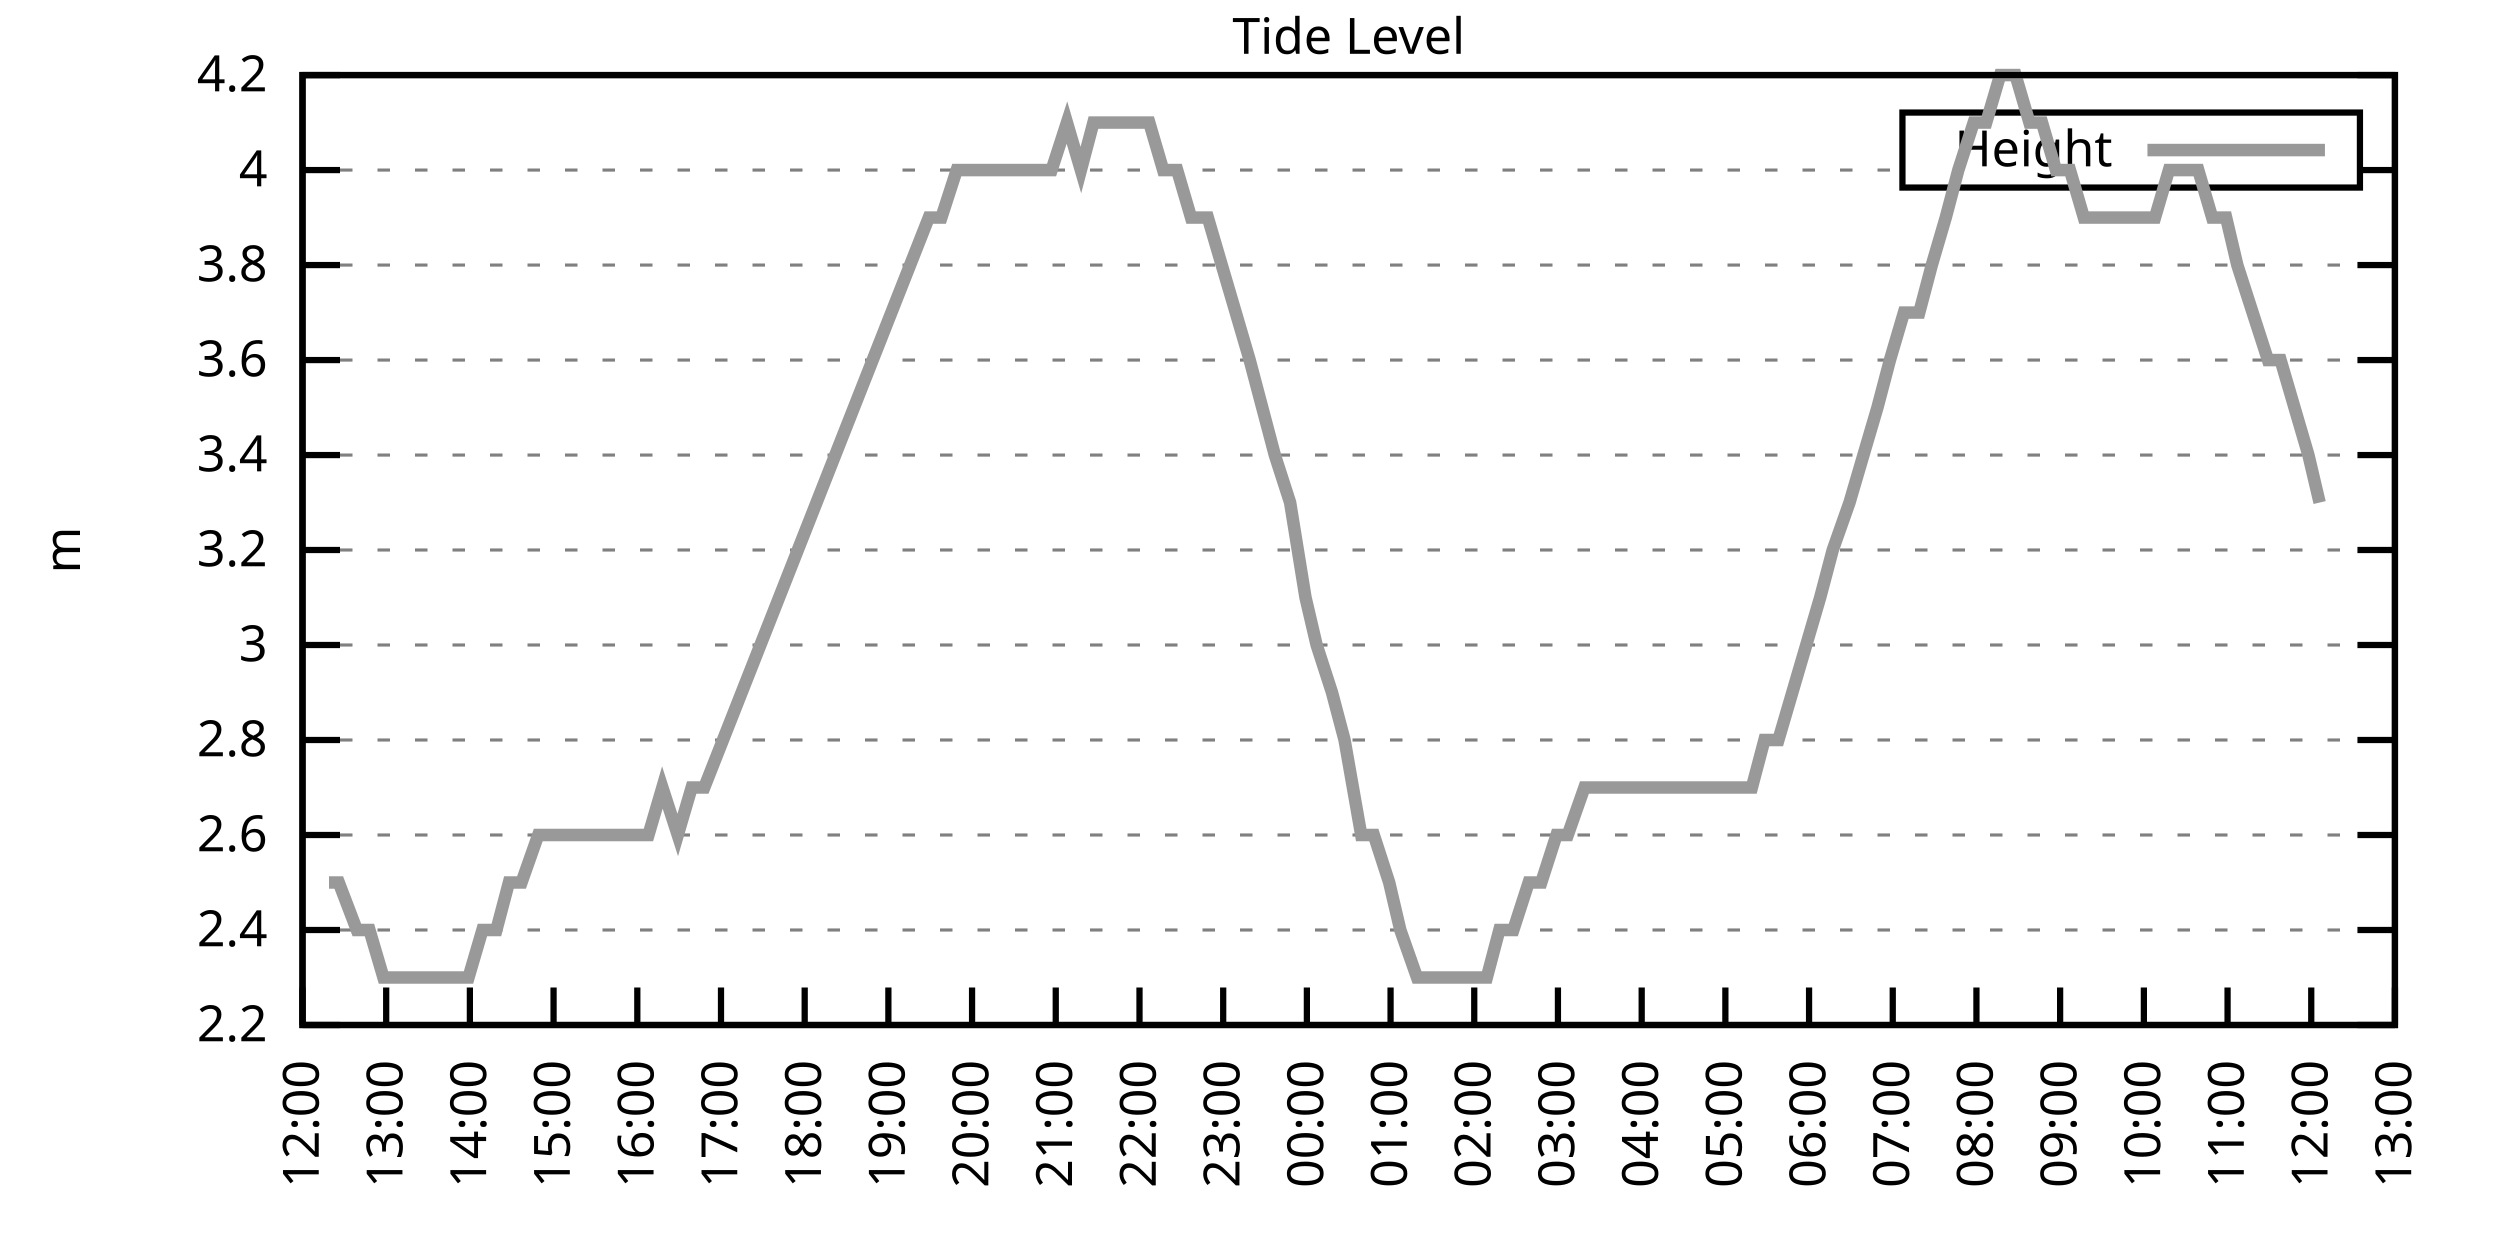
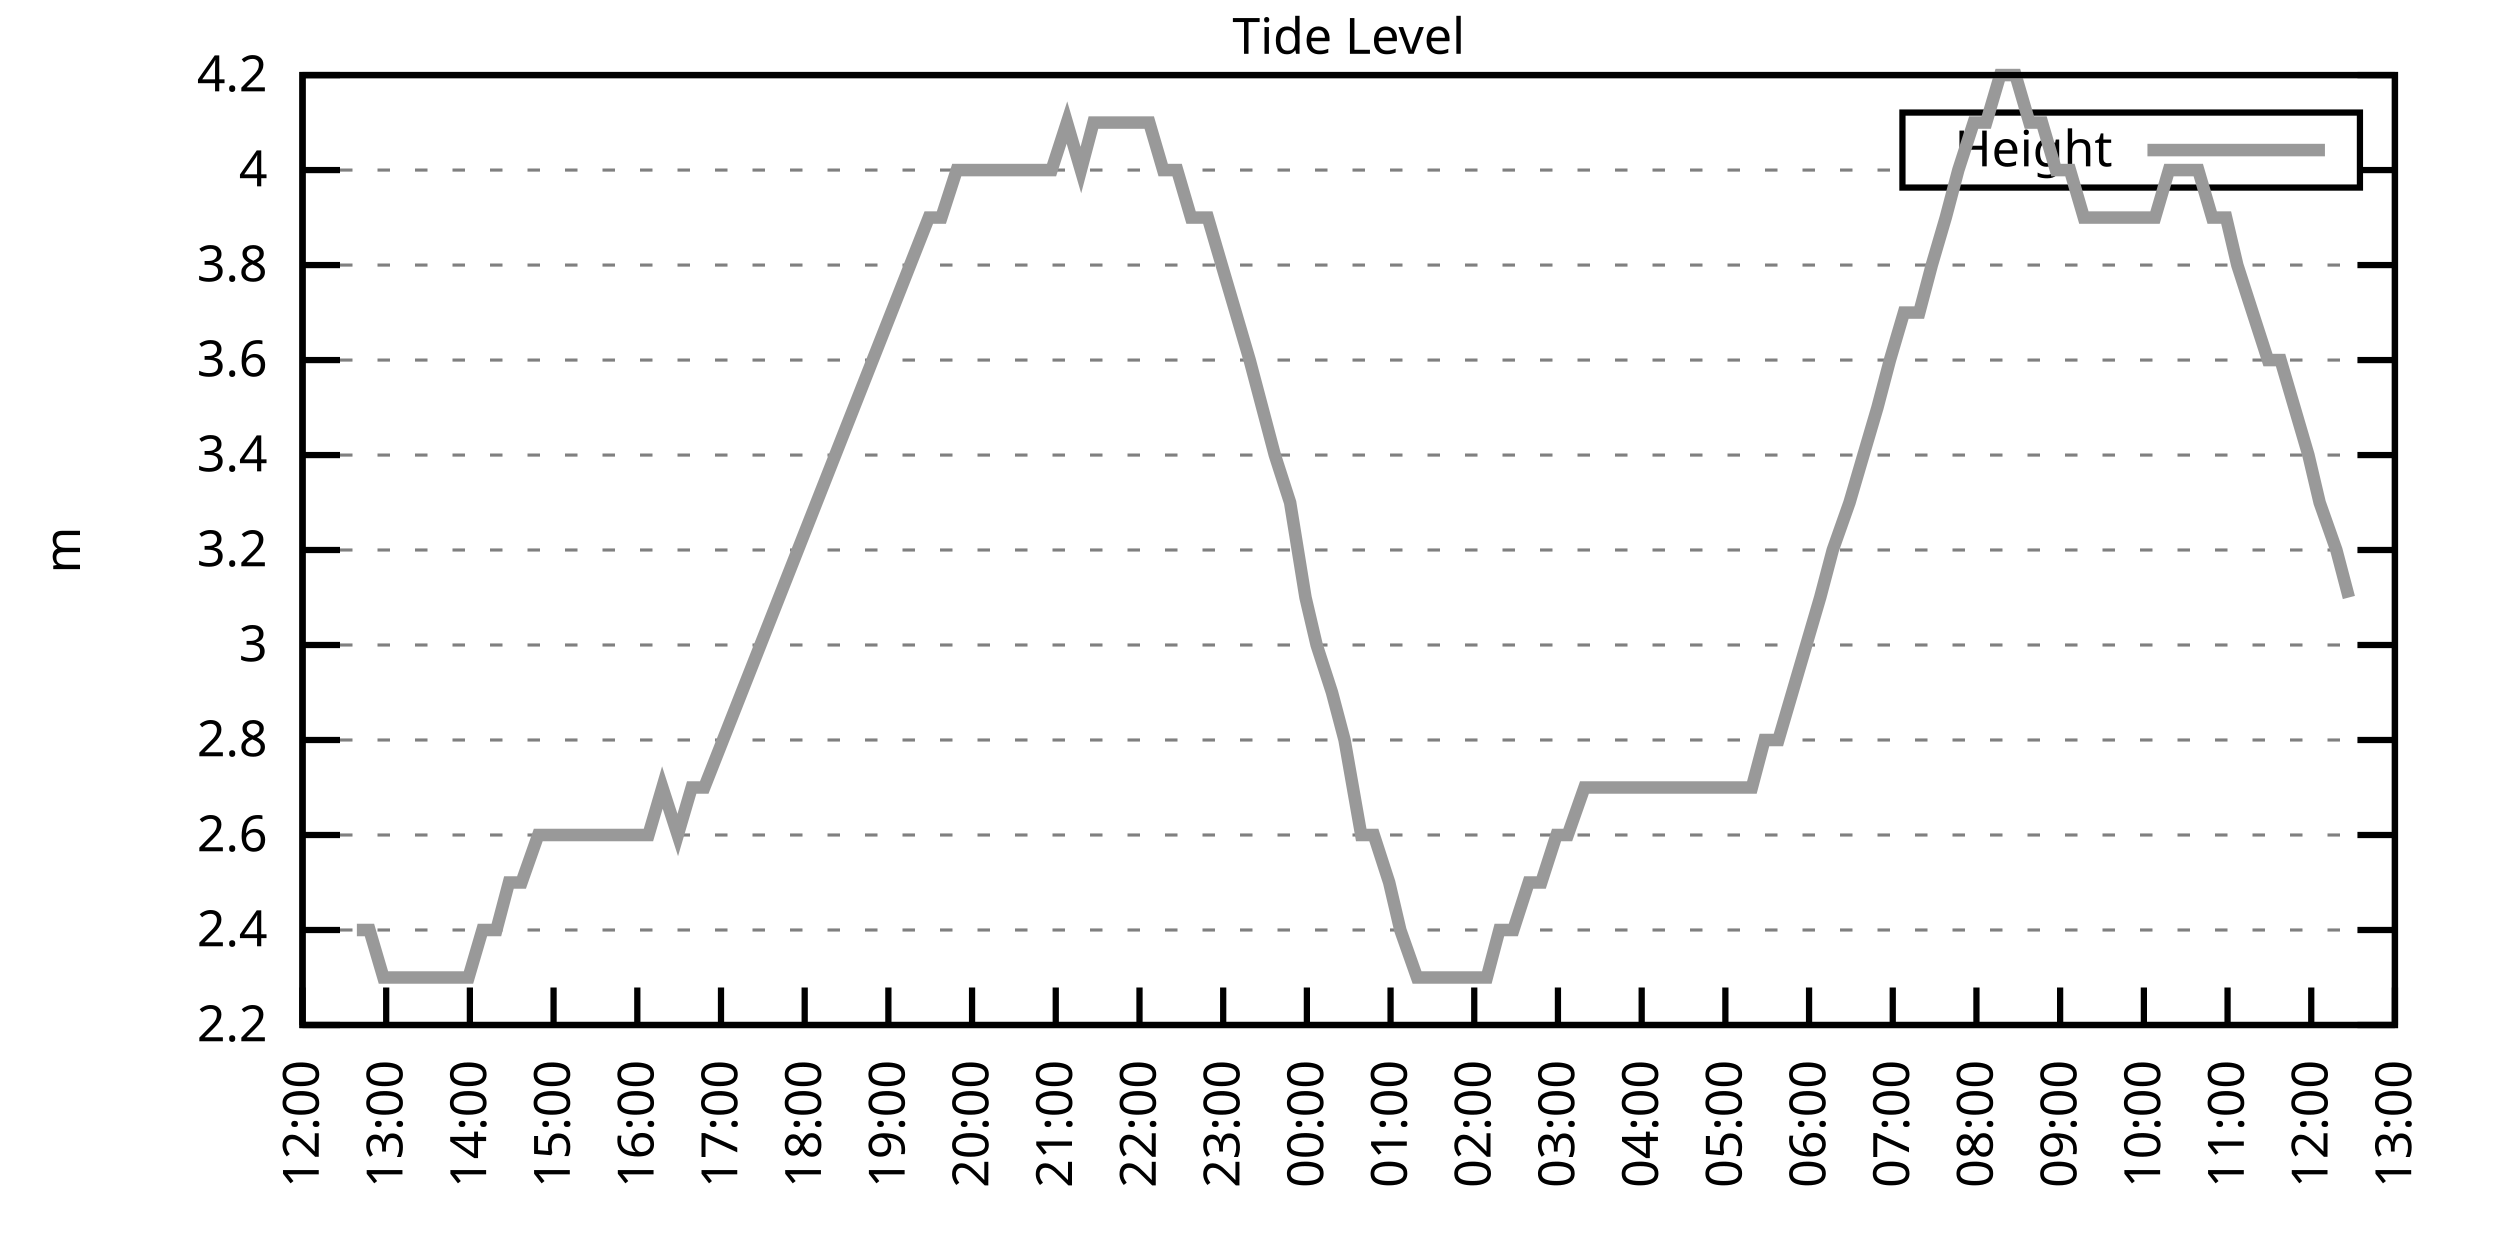
<svg xmlns="http://www.w3.org/2000/svg" xmlns:xlink="http://www.w3.org/1999/xlink" width="400" height="200" viewBox="0 0 400 200">
  <g id="gnuplot_canvas">
    <rect x="0" y="0" width="400" height="200" fill="none" />
    <defs>
      <circle id="gpDot" r="0.5" stroke-width="0.5" stroke="currentColor" />
      <path id="gpPt0" stroke-width="0.333" stroke="currentColor" d="M-1,0 h2 M0,-1 v2" />
      <path id="gpPt1" stroke-width="0.333" stroke="currentColor" d="M-1,-1 L1,1 M1,-1 L-1,1" />
      <path id="gpPt2" stroke-width="0.333" stroke="currentColor" d="M-1,0 L1,0 M0,-1 L0,1 M-1,-1 L1,1 M-1,1 L1,-1" />
      <rect id="gpPt3" stroke-width="0.333" stroke="currentColor" x="-1" y="-1" width="2" height="2" />
      <rect id="gpPt4" stroke-width="0.333" stroke="currentColor" fill="currentColor" x="-1" y="-1" width="2" height="2" />
      <circle id="gpPt5" stroke-width="0.333" stroke="currentColor" cx="0" cy="0" r="1" />
      <use xlink:href="#gpPt5" id="gpPt6" fill="currentColor" stroke="none" />
      <path id="gpPt7" stroke-width="0.333" stroke="currentColor" d="M0,-1.33 L-1.33,0.67 L1.33,0.67 z" />
      <use xlink:href="#gpPt7" id="gpPt8" fill="currentColor" stroke="none" />
      <use xlink:href="#gpPt7" id="gpPt9" stroke="currentColor" transform="rotate(180)" />
      <use xlink:href="#gpPt9" id="gpPt10" fill="currentColor" stroke="none" />
      <use xlink:href="#gpPt3" id="gpPt11" stroke="currentColor" transform="rotate(45)" />
      <use xlink:href="#gpPt11" id="gpPt12" fill="currentColor" stroke="none" />
      <path id="gpPt13" stroke-width="0.333" stroke="currentColor" d="M0,1.330 L1.265,0.411 L0.782,-1.067 L-0.782,-1.076 L-1.265,0.411 z" />
      <use xlink:href="#gpPt13" id="gpPt14" fill="currentColor" stroke="none" />
      <filter id="textbox" filterUnits="objectBoundingBox" x="0" y="0" height="1" width="1">
        <feFlood flood-color="white" flood-opacity="1" result="bgnd" />
        <feComposite in="SourceGraphic" in2="bgnd" operator="atop" />
      </filter>
      <filter id="greybox" filterUnits="objectBoundingBox" x="0" y="0" height="1" width="1">
        <feFlood flood-color="lightgrey" flood-opacity="1" result="grey" />
        <feComposite in="SourceGraphic" in2="grey" operator="atop" />
      </filter>
    </defs>
    <g fill="none" color="white" stroke="currentColor" stroke-width="1.00" stroke-linecap="butt" stroke-linejoin="miter">
</g>
    <g fill="none" color="black" stroke="currentColor" stroke-width="1.00" stroke-linecap="butt" stroke-linejoin="miter">
      <g stroke="none" shape-rendering="crispEdges">
        <polygon fill="rgb(255, 255, 255)" points="48.40,164.00 383.18,164.00 383.18,12.02 48.40,12.02 " />
      </g>
    </g>
    <g fill="none" color="black" stroke="currentColor" stroke-width="1.00" stroke-linecap="butt" stroke-linejoin="miter">
</g>
    <g fill="none" color="black" stroke="black" stroke-width="0.50" stroke-linecap="butt" stroke-linejoin="miter">
</g>
    <g fill="none" color="gray" stroke="currentColor" stroke-width="0.50" stroke-linecap="butt" stroke-linejoin="miter">
      <path stroke="gray" stroke-dasharray="2,4" class="gridline" d="M48.40,164.00 L383.19,164.00  " />
    </g>
    <g fill="none" color="gray" stroke="gray" stroke-width="1.00" stroke-linecap="butt" stroke-linejoin="miter">
</g>
    <g fill="none" color="black" stroke="currentColor" stroke-width="1.00" stroke-linecap="butt" stroke-linejoin="miter">
      <path stroke="black" d="M48.40,164.00 L54.40,164.00 M383.19,164.00 L377.19,164.00  " />
      <g transform="translate(42.80,166.60)" stroke="none" fill="black" font-family="Sans" font-size="8.00" text-anchor="end">
        <text>
          <tspan font-family="Sans"> 2.2</tspan>
        </text>
      </g>
    </g>
    <g fill="none" color="black" stroke="currentColor" stroke-width="1.00" stroke-linecap="butt" stroke-linejoin="miter">
</g>
    <g fill="none" color="black" stroke="black" stroke-width="0.50" stroke-linecap="butt" stroke-linejoin="miter">
</g>
    <g fill="none" color="gray" stroke="currentColor" stroke-width="0.50" stroke-linecap="butt" stroke-linejoin="miter">
      <path stroke="gray" stroke-dasharray="2,4" class="gridline" d="M48.40,148.80 L383.19,148.80  " />
    </g>
    <g fill="none" color="gray" stroke="gray" stroke-width="1.00" stroke-linecap="butt" stroke-linejoin="miter">
</g>
    <g fill="none" color="black" stroke="currentColor" stroke-width="1.00" stroke-linecap="butt" stroke-linejoin="miter">
      <path stroke="black" d="M48.40,148.80 L54.40,148.80 M383.19,148.80 L377.19,148.80  " />
      <g transform="translate(42.80,151.40)" stroke="none" fill="black" font-family="Sans" font-size="8.00" text-anchor="end">
        <text>
          <tspan font-family="Sans"> 2.4</tspan>
        </text>
      </g>
    </g>
    <g fill="none" color="black" stroke="currentColor" stroke-width="1.00" stroke-linecap="butt" stroke-linejoin="miter">
</g>
    <g fill="none" color="black" stroke="black" stroke-width="0.50" stroke-linecap="butt" stroke-linejoin="miter">
</g>
    <g fill="none" color="gray" stroke="currentColor" stroke-width="0.50" stroke-linecap="butt" stroke-linejoin="miter">
      <path stroke="gray" stroke-dasharray="2,4" class="gridline" d="M48.40,133.60 L383.19,133.60  " />
    </g>
    <g fill="none" color="gray" stroke="gray" stroke-width="1.00" stroke-linecap="butt" stroke-linejoin="miter">
</g>
    <g fill="none" color="black" stroke="currentColor" stroke-width="1.00" stroke-linecap="butt" stroke-linejoin="miter">
      <path stroke="black" d="M48.40,133.60 L54.40,133.60 M383.19,133.60 L377.19,133.60  " />
      <g transform="translate(42.80,136.20)" stroke="none" fill="black" font-family="Sans" font-size="8.00" text-anchor="end">
        <text>
          <tspan font-family="Sans"> 2.6</tspan>
        </text>
      </g>
    </g>
    <g fill="none" color="black" stroke="currentColor" stroke-width="1.00" stroke-linecap="butt" stroke-linejoin="miter">
</g>
    <g fill="none" color="black" stroke="black" stroke-width="0.50" stroke-linecap="butt" stroke-linejoin="miter">
</g>
    <g fill="none" color="gray" stroke="currentColor" stroke-width="0.50" stroke-linecap="butt" stroke-linejoin="miter">
      <path stroke="gray" stroke-dasharray="2,4" class="gridline" d="M48.40,118.40 L383.19,118.40  " />
    </g>
    <g fill="none" color="gray" stroke="gray" stroke-width="1.00" stroke-linecap="butt" stroke-linejoin="miter">
</g>
    <g fill="none" color="black" stroke="currentColor" stroke-width="1.00" stroke-linecap="butt" stroke-linejoin="miter">
      <path stroke="black" d="M48.40,118.40 L54.40,118.40 M383.19,118.40 L377.19,118.40  " />
      <g transform="translate(42.80,121.00)" stroke="none" fill="black" font-family="Sans" font-size="8.00" text-anchor="end">
        <text>
          <tspan font-family="Sans"> 2.8</tspan>
        </text>
      </g>
    </g>
    <g fill="none" color="black" stroke="currentColor" stroke-width="1.00" stroke-linecap="butt" stroke-linejoin="miter">
</g>
    <g fill="none" color="black" stroke="black" stroke-width="0.50" stroke-linecap="butt" stroke-linejoin="miter">
</g>
    <g fill="none" color="gray" stroke="currentColor" stroke-width="0.50" stroke-linecap="butt" stroke-linejoin="miter">
      <path stroke="gray" stroke-dasharray="2,4" class="gridline" d="M48.40,103.20 L383.19,103.20  " />
    </g>
    <g fill="none" color="gray" stroke="gray" stroke-width="1.00" stroke-linecap="butt" stroke-linejoin="miter">
</g>
    <g fill="none" color="black" stroke="currentColor" stroke-width="1.00" stroke-linecap="butt" stroke-linejoin="miter">
      <path stroke="black" d="M48.40,103.20 L54.40,103.20 M383.19,103.20 L377.19,103.20  " />
      <g transform="translate(42.80,105.80)" stroke="none" fill="black" font-family="Sans" font-size="8.00" text-anchor="end">
        <text>
          <tspan font-family="Sans"> 3</tspan>
        </text>
      </g>
    </g>
    <g fill="none" color="black" stroke="currentColor" stroke-width="1.00" stroke-linecap="butt" stroke-linejoin="miter">
</g>
    <g fill="none" color="black" stroke="black" stroke-width="0.50" stroke-linecap="butt" stroke-linejoin="miter">
</g>
    <g fill="none" color="gray" stroke="currentColor" stroke-width="0.50" stroke-linecap="butt" stroke-linejoin="miter">
      <path stroke="gray" stroke-dasharray="2,4" class="gridline" d="M48.40,88.00 L383.19,88.00  " />
    </g>
    <g fill="none" color="gray" stroke="gray" stroke-width="1.00" stroke-linecap="butt" stroke-linejoin="miter">
</g>
    <g fill="none" color="black" stroke="currentColor" stroke-width="1.00" stroke-linecap="butt" stroke-linejoin="miter">
      <path stroke="black" d="M48.40,88.00 L54.40,88.00 M383.19,88.00 L377.19,88.00  " />
      <g transform="translate(42.80,90.60)" stroke="none" fill="black" font-family="Sans" font-size="8.00" text-anchor="end">
        <text>
          <tspan font-family="Sans"> 3.2</tspan>
        </text>
      </g>
    </g>
    <g fill="none" color="black" stroke="currentColor" stroke-width="1.00" stroke-linecap="butt" stroke-linejoin="miter">
</g>
    <g fill="none" color="black" stroke="black" stroke-width="0.50" stroke-linecap="butt" stroke-linejoin="miter">
</g>
    <g fill="none" color="gray" stroke="currentColor" stroke-width="0.50" stroke-linecap="butt" stroke-linejoin="miter">
      <path stroke="gray" stroke-dasharray="2,4" class="gridline" d="M48.40,72.81 L383.19,72.81  " />
    </g>
    <g fill="none" color="gray" stroke="gray" stroke-width="1.00" stroke-linecap="butt" stroke-linejoin="miter">
</g>
    <g fill="none" color="black" stroke="currentColor" stroke-width="1.00" stroke-linecap="butt" stroke-linejoin="miter">
      <path stroke="black" d="M48.40,72.81 L54.40,72.81 M383.19,72.81 L377.19,72.81  " />
      <g transform="translate(42.80,75.41)" stroke="none" fill="black" font-family="Sans" font-size="8.00" text-anchor="end">
        <text>
          <tspan font-family="Sans"> 3.4</tspan>
        </text>
      </g>
    </g>
    <g fill="none" color="black" stroke="currentColor" stroke-width="1.00" stroke-linecap="butt" stroke-linejoin="miter">
</g>
    <g fill="none" color="black" stroke="black" stroke-width="0.50" stroke-linecap="butt" stroke-linejoin="miter">
</g>
    <g fill="none" color="gray" stroke="currentColor" stroke-width="0.50" stroke-linecap="butt" stroke-linejoin="miter">
      <path stroke="gray" stroke-dasharray="2,4" class="gridline" d="M48.40,57.61 L383.19,57.61  " />
    </g>
    <g fill="none" color="gray" stroke="gray" stroke-width="1.00" stroke-linecap="butt" stroke-linejoin="miter">
</g>
    <g fill="none" color="black" stroke="currentColor" stroke-width="1.00" stroke-linecap="butt" stroke-linejoin="miter">
      <path stroke="black" d="M48.40,57.61 L54.40,57.61 M383.19,57.61 L377.19,57.61  " />
      <g transform="translate(42.80,60.21)" stroke="none" fill="black" font-family="Sans" font-size="8.00" text-anchor="end">
        <text>
          <tspan font-family="Sans"> 3.6</tspan>
        </text>
      </g>
    </g>
    <g fill="none" color="black" stroke="currentColor" stroke-width="1.00" stroke-linecap="butt" stroke-linejoin="miter">
</g>
    <g fill="none" color="black" stroke="black" stroke-width="0.50" stroke-linecap="butt" stroke-linejoin="miter">
</g>
    <g fill="none" color="gray" stroke="currentColor" stroke-width="0.50" stroke-linecap="butt" stroke-linejoin="miter">
      <path stroke="gray" stroke-dasharray="2,4" class="gridline" d="M48.40,42.41 L383.19,42.41  " />
    </g>
    <g fill="none" color="gray" stroke="gray" stroke-width="1.00" stroke-linecap="butt" stroke-linejoin="miter">
</g>
    <g fill="none" color="black" stroke="currentColor" stroke-width="1.00" stroke-linecap="butt" stroke-linejoin="miter">
      <path stroke="black" d="M48.40,42.41 L54.40,42.41 M383.19,42.41 L377.19,42.41  " />
      <g transform="translate(42.80,45.01)" stroke="none" fill="black" font-family="Sans" font-size="8.00" text-anchor="end">
        <text>
          <tspan font-family="Sans"> 3.8</tspan>
        </text>
      </g>
    </g>
    <g fill="none" color="black" stroke="currentColor" stroke-width="1.00" stroke-linecap="butt" stroke-linejoin="miter">
</g>
    <g fill="none" color="black" stroke="black" stroke-width="0.50" stroke-linecap="butt" stroke-linejoin="miter">
</g>
    <g fill="none" color="gray" stroke="currentColor" stroke-width="0.50" stroke-linecap="butt" stroke-linejoin="miter">
      <path stroke="gray" stroke-dasharray="2,4" class="gridline" d="M48.40,27.21 L304.39,27.21 M377.59,27.21 L383.19,27.21  " />
    </g>
    <g fill="none" color="gray" stroke="gray" stroke-width="1.00" stroke-linecap="butt" stroke-linejoin="miter">
</g>
    <g fill="none" color="black" stroke="currentColor" stroke-width="1.00" stroke-linecap="butt" stroke-linejoin="miter">
      <path stroke="black" d="M48.40,27.21 L54.40,27.21 M383.19,27.21 L377.19,27.21  " />
      <g transform="translate(42.80,29.81)" stroke="none" fill="black" font-family="Sans" font-size="8.00" text-anchor="end">
        <text>
          <tspan font-family="Sans"> 4</tspan>
        </text>
      </g>
    </g>
    <g fill="none" color="black" stroke="currentColor" stroke-width="1.00" stroke-linecap="butt" stroke-linejoin="miter">
</g>
    <g fill="none" color="black" stroke="black" stroke-width="0.50" stroke-linecap="butt" stroke-linejoin="miter">
</g>
    <g fill="none" color="gray" stroke="currentColor" stroke-width="0.50" stroke-linecap="butt" stroke-linejoin="miter">
      <path stroke="gray" stroke-dasharray="2,4" class="gridline" d="M48.40,12.01 L383.19,12.01  " />
    </g>
    <g fill="none" color="gray" stroke="gray" stroke-width="1.00" stroke-linecap="butt" stroke-linejoin="miter">
</g>
    <g fill="none" color="black" stroke="currentColor" stroke-width="1.00" stroke-linecap="butt" stroke-linejoin="miter">
      <path stroke="black" d="M48.40,12.01 L54.40,12.01 M383.19,12.01 L377.19,12.01  " />
      <g transform="translate(42.80,14.61)" stroke="none" fill="black" font-family="Sans" font-size="8.00" text-anchor="end">
        <text>
          <tspan font-family="Sans"> 4.2</tspan>
        </text>
      </g>
    </g>
    <g fill="none" color="black" stroke="currentColor" stroke-width="1.00" stroke-linecap="butt" stroke-linejoin="miter">
      <path stroke="black" d="M48.40,164.00 L48.40,158.00  " />
      <g transform="translate(51.00,169.60) rotate(270.00)" stroke="none" fill="black" font-family="Sans" font-size="8.00" text-anchor="end">
        <text>
          <tspan font-family="Sans">12:00</tspan>
        </text>
      </g>
    </g>
    <g fill="none" color="black" stroke="currentColor" stroke-width="1.00" stroke-linecap="butt" stroke-linejoin="miter">
      <path stroke="black" d="M61.79,164.00 L61.79,158.00  " />
      <g transform="translate(64.39,169.60) rotate(270.00)" stroke="none" fill="black" font-family="Sans" font-size="8.00" text-anchor="end">
        <text>
          <tspan font-family="Sans">13:00</tspan>
        </text>
      </g>
    </g>
    <g fill="none" color="black" stroke="currentColor" stroke-width="1.00" stroke-linecap="butt" stroke-linejoin="miter">
      <path stroke="black" d="M75.18,164.00 L75.18,158.00  " />
      <g transform="translate(77.78,169.60) rotate(270.00)" stroke="none" fill="black" font-family="Sans" font-size="8.00" text-anchor="end">
        <text>
          <tspan font-family="Sans">14:00</tspan>
        </text>
      </g>
    </g>
    <g fill="none" color="black" stroke="currentColor" stroke-width="1.00" stroke-linecap="butt" stroke-linejoin="miter">
      <path stroke="black" d="M88.57,164.00 L88.57,158.00  " />
      <g transform="translate(91.17,169.60) rotate(270.00)" stroke="none" fill="black" font-family="Sans" font-size="8.00" text-anchor="end">
        <text>
          <tspan font-family="Sans">15:00</tspan>
        </text>
      </g>
    </g>
    <g fill="none" color="black" stroke="currentColor" stroke-width="1.00" stroke-linecap="butt" stroke-linejoin="miter">
      <path stroke="black" d="M101.97,164.00 L101.97,158.00  " />
      <g transform="translate(104.57,169.60) rotate(270.00)" stroke="none" fill="black" font-family="Sans" font-size="8.00" text-anchor="end">
        <text>
          <tspan font-family="Sans">16:00</tspan>
        </text>
      </g>
    </g>
    <g fill="none" color="black" stroke="currentColor" stroke-width="1.00" stroke-linecap="butt" stroke-linejoin="miter">
      <path stroke="black" d="M115.36,164.00 L115.36,158.00  " />
      <g transform="translate(117.96,169.60) rotate(270.00)" stroke="none" fill="black" font-family="Sans" font-size="8.00" text-anchor="end">
        <text>
          <tspan font-family="Sans">17:00</tspan>
        </text>
      </g>
    </g>
    <g fill="none" color="black" stroke="currentColor" stroke-width="1.00" stroke-linecap="butt" stroke-linejoin="miter">
      <path stroke="black" d="M128.75,164.00 L128.75,158.00  " />
      <g transform="translate(131.35,169.60) rotate(270.00)" stroke="none" fill="black" font-family="Sans" font-size="8.00" text-anchor="end">
        <text>
          <tspan font-family="Sans">18:00</tspan>
        </text>
      </g>
    </g>
    <g fill="none" color="black" stroke="currentColor" stroke-width="1.00" stroke-linecap="butt" stroke-linejoin="miter">
      <path stroke="black" d="M142.14,164.00 L142.14,158.00  " />
      <g transform="translate(144.74,169.60) rotate(270.00)" stroke="none" fill="black" font-family="Sans" font-size="8.00" text-anchor="end">
        <text>
          <tspan font-family="Sans">19:00</tspan>
        </text>
      </g>
    </g>
    <g fill="none" color="black" stroke="currentColor" stroke-width="1.00" stroke-linecap="butt" stroke-linejoin="miter">
      <path stroke="black" d="M155.53,164.00 L155.53,158.00  " />
      <g transform="translate(158.13,169.60) rotate(270.00)" stroke="none" fill="black" font-family="Sans" font-size="8.00" text-anchor="end">
        <text>
          <tspan font-family="Sans">20:00</tspan>
        </text>
      </g>
    </g>
    <g fill="none" color="black" stroke="currentColor" stroke-width="1.00" stroke-linecap="butt" stroke-linejoin="miter">
      <path stroke="black" d="M168.92,164.00 L168.92,158.00  " />
      <g transform="translate(171.52,169.60) rotate(270.00)" stroke="none" fill="black" font-family="Sans" font-size="8.00" text-anchor="end">
        <text>
          <tspan font-family="Sans">21:00</tspan>
        </text>
      </g>
    </g>
    <g fill="none" color="black" stroke="currentColor" stroke-width="1.00" stroke-linecap="butt" stroke-linejoin="miter">
      <path stroke="black" d="M182.32,164.00 L182.32,158.00  " />
      <g transform="translate(184.92,169.60) rotate(270.00)" stroke="none" fill="black" font-family="Sans" font-size="8.00" text-anchor="end">
        <text>
          <tspan font-family="Sans">22:00</tspan>
        </text>
      </g>
    </g>
    <g fill="none" color="black" stroke="currentColor" stroke-width="1.00" stroke-linecap="butt" stroke-linejoin="miter">
      <path stroke="black" d="M195.71,164.00 L195.71,158.00  " />
      <g transform="translate(198.31,169.60) rotate(270.00)" stroke="none" fill="black" font-family="Sans" font-size="8.00" text-anchor="end">
        <text>
          <tspan font-family="Sans">23:00</tspan>
        </text>
      </g>
    </g>
    <g fill="none" color="black" stroke="currentColor" stroke-width="1.00" stroke-linecap="butt" stroke-linejoin="miter">
      <path stroke="black" d="M209.10,164.00 L209.10,158.00  " />
      <g transform="translate(211.70,169.60) rotate(270.00)" stroke="none" fill="black" font-family="Sans" font-size="8.00" text-anchor="end">
        <text>
          <tspan font-family="Sans">00:00</tspan>
        </text>
      </g>
    </g>
    <g fill="none" color="black" stroke="currentColor" stroke-width="1.00" stroke-linecap="butt" stroke-linejoin="miter">
      <path stroke="black" d="M222.49,164.00 L222.49,158.00  " />
      <g transform="translate(225.09,169.60) rotate(270.00)" stroke="none" fill="black" font-family="Sans" font-size="8.00" text-anchor="end">
        <text>
          <tspan font-family="Sans">01:00</tspan>
        </text>
      </g>
    </g>
    <g fill="none" color="black" stroke="currentColor" stroke-width="1.00" stroke-linecap="butt" stroke-linejoin="miter">
      <path stroke="black" d="M235.88,164.00 L235.88,158.00  " />
      <g transform="translate(238.48,169.60) rotate(270.00)" stroke="none" fill="black" font-family="Sans" font-size="8.00" text-anchor="end">
        <text>
          <tspan font-family="Sans">02:00</tspan>
        </text>
      </g>
    </g>
    <g fill="none" color="black" stroke="currentColor" stroke-width="1.00" stroke-linecap="butt" stroke-linejoin="miter">
      <path stroke="black" d="M249.27,164.00 L249.27,158.00  " />
      <g transform="translate(251.87,169.60) rotate(270.00)" stroke="none" fill="black" font-family="Sans" font-size="8.00" text-anchor="end">
        <text>
          <tspan font-family="Sans">03:00</tspan>
        </text>
      </g>
    </g>
    <g fill="none" color="black" stroke="currentColor" stroke-width="1.00" stroke-linecap="butt" stroke-linejoin="miter">
      <path stroke="black" d="M262.67,164.00 L262.67,158.00  " />
      <g transform="translate(265.27,169.60) rotate(270.00)" stroke="none" fill="black" font-family="Sans" font-size="8.00" text-anchor="end">
        <text>
          <tspan font-family="Sans">04:00</tspan>
        </text>
      </g>
    </g>
    <g fill="none" color="black" stroke="currentColor" stroke-width="1.00" stroke-linecap="butt" stroke-linejoin="miter">
      <path stroke="black" d="M276.06,164.00 L276.06,158.00  " />
      <g transform="translate(278.66,169.60) rotate(270.00)" stroke="none" fill="black" font-family="Sans" font-size="8.00" text-anchor="end">
        <text>
          <tspan font-family="Sans">05:00</tspan>
        </text>
      </g>
    </g>
    <g fill="none" color="black" stroke="currentColor" stroke-width="1.00" stroke-linecap="butt" stroke-linejoin="miter">
      <path stroke="black" d="M289.45,164.00 L289.45,158.00  " />
      <g transform="translate(292.05,169.60) rotate(270.00)" stroke="none" fill="black" font-family="Sans" font-size="8.00" text-anchor="end">
        <text>
          <tspan font-family="Sans">06:00</tspan>
        </text>
      </g>
    </g>
    <g fill="none" color="black" stroke="currentColor" stroke-width="1.00" stroke-linecap="butt" stroke-linejoin="miter">
      <path stroke="black" d="M302.84,164.00 L302.84,158.00  " />
      <g transform="translate(305.44,169.60) rotate(270.00)" stroke="none" fill="black" font-family="Sans" font-size="8.00" text-anchor="end">
        <text>
          <tspan font-family="Sans">07:00</tspan>
        </text>
      </g>
    </g>
    <g fill="none" color="black" stroke="currentColor" stroke-width="1.00" stroke-linecap="butt" stroke-linejoin="miter">
      <path stroke="black" d="M316.23,164.00 L316.23,158.00  " />
      <g transform="translate(318.83,169.60) rotate(270.00)" stroke="none" fill="black" font-family="Sans" font-size="8.00" text-anchor="end">
        <text>
          <tspan font-family="Sans">08:00</tspan>
        </text>
      </g>
    </g>
    <g fill="none" color="black" stroke="currentColor" stroke-width="1.00" stroke-linecap="butt" stroke-linejoin="miter">
      <path stroke="black" d="M329.62,164.00 L329.62,158.00  " />
      <g transform="translate(332.22,169.60) rotate(270.00)" stroke="none" fill="black" font-family="Sans" font-size="8.00" text-anchor="end">
        <text>
          <tspan font-family="Sans">09:00</tspan>
        </text>
      </g>
    </g>
    <g fill="none" color="black" stroke="currentColor" stroke-width="1.00" stroke-linecap="butt" stroke-linejoin="miter">
      <path stroke="black" d="M343.02,164.00 L343.02,158.00  " />
      <g transform="translate(345.62,169.60) rotate(270.00)" stroke="none" fill="black" font-family="Sans" font-size="8.00" text-anchor="end">
        <text>
          <tspan font-family="Sans">10:00</tspan>
        </text>
      </g>
    </g>
    <g fill="none" color="black" stroke="currentColor" stroke-width="1.00" stroke-linecap="butt" stroke-linejoin="miter">
      <path stroke="black" d="M356.41,164.00 L356.41,158.00  " />
      <g transform="translate(359.01,169.60) rotate(270.00)" stroke="none" fill="black" font-family="Sans" font-size="8.00" text-anchor="end">
        <text>
          <tspan font-family="Sans">11:00</tspan>
        </text>
      </g>
    </g>
    <g fill="none" color="black" stroke="currentColor" stroke-width="1.00" stroke-linecap="butt" stroke-linejoin="miter">
      <path stroke="black" d="M369.80,164.00 L369.80,158.00  " />
      <g transform="translate(372.40,169.60) rotate(270.00)" stroke="none" fill="black" font-family="Sans" font-size="8.00" text-anchor="end">
        <text>
          <tspan font-family="Sans">12:00</tspan>
        </text>
      </g>
    </g>
    <g fill="none" color="black" stroke="currentColor" stroke-width="1.00" stroke-linecap="butt" stroke-linejoin="miter">
      <path stroke="black" d="M383.19,164.00 L383.19,158.00  " />
      <g transform="translate(385.79,169.60) rotate(270.00)" stroke="none" fill="black" font-family="Sans" font-size="8.00" text-anchor="end">
        <text>
          <tspan font-family="Sans">13:00</tspan>
        </text>
      </g>
    </g>
    <g fill="none" color="black" stroke="currentColor" stroke-width="1.00" stroke-linecap="butt" stroke-linejoin="miter">
</g>
    <g fill="none" color="black" stroke="currentColor" stroke-width="1.00" stroke-linecap="butt" stroke-linejoin="miter">
      <path stroke="black" d="M48.40,12.01 L48.40,164.00 L383.19,164.00 L383.19,12.01 L48.40,12.01 Z  " />
    </g>
    <g fill="none" color="black" stroke="currentColor" stroke-width="1.00" stroke-linecap="butt" stroke-linejoin="miter">
</g>
    <g fill="none" color="black" stroke="currentColor" stroke-width="1.00" stroke-linecap="butt" stroke-linejoin="miter">
      <path stroke="black" d="M304.39,30.01 L304.39,18.01 L377.59,18.01 L377.59,30.01 L304.39,30.01 Z  " />
    </g>
    <g id="Tide_level_plot_1">
      <g fill="none" color="white" stroke="black" stroke-width="2.00" stroke-linecap="butt" stroke-linejoin="miter">
</g>
      <g fill="none" color="black" stroke="currentColor" stroke-width="2.00" stroke-linecap="butt" stroke-linejoin="miter">
        <g transform="translate(337.99,26.61)" stroke="none" fill="black" font-family="Sans" font-size="8.00" text-anchor="end">
          <text>
            <tspan font-family="Sans">Height</tspan>
          </text>
        </g>
      </g>
      <g fill="none" color="black" stroke="currentColor" stroke-width="2.00" stroke-linecap="butt" stroke-linejoin="miter">
-         <path stroke="rgb(153, 153, 153)" d="M343.59,24.01 L371.99,24.01 M52.64,141.20 L54.20,141.20 L57.10,148.80 L59.11,148.80 L61.35,156.40 L63.35,156.40   L66.03,156.40 L68.04,156.40 L70.50,156.40 L72.50,156.40 L74.96,156.40 L77.19,148.80 L79.42,148.80 L81.43,141.20   L83.44,141.20 L86.12,133.60 L88.13,133.60 L90.36,133.60 L92.59,133.60 L94.38,133.60 L96.61,133.60 L99.06,133.60   L101.30,133.60 L103.75,133.60 L105.98,126.00 L108.44,133.60 L110.67,126.00 L112.68,126.00 L148.61,34.81 L150.62,34.81   L153.08,27.21 L154.86,27.21 L157.10,27.21 L159.10,27.21 L161.78,27.21 L164.01,27.21 L166.25,27.21 L168.25,27.21   L170.71,19.61 L172.94,27.21 L174.95,19.61 L177.63,19.61 L179.86,19.61 L182.09,19.61 L183.88,19.61 L186.11,27.21   L188.34,27.21 L190.57,34.81 L193.25,34.81 L195.48,42.41 L197.72,50.01 L199.95,57.61 L201.96,65.21 L203.97,72.81   L206.42,80.41 L208.88,95.60 L210.66,103.20 L213.12,110.80 L215.13,118.40 L217.80,133.60 L219.81,133.60 L222.27,141.20   L224.05,148.80 L226.73,156.40 L228.52,156.40 L231.20,156.40 L233.20,156.40 L235.66,156.40 L237.89,156.40 L239.90,148.80   L242.13,148.80 L244.59,141.20 L246.60,141.20 L249.05,133.60 L250.84,133.60 L253.51,126.00 L255.75,126.00 L257.98,126.00   L259.99,126.00 L262.00,126.00 L264.67,126.00 L266.91,126.00 L269.14,126.00 L271.37,126.00 L273.38,126.00 L275.39,126.00   L278.07,126.00 L280.30,126.00 L282.31,118.40 L284.54,118.40 L286.77,110.80 L289.00,103.20 L291.23,95.60 L293.24,88.00   L295.92,80.41 L298.15,72.81 L300.39,65.21 L302.39,57.61 L304.63,50.01 L307.08,50.01 L309.09,42.41 L311.32,34.81   L313.33,27.21 L315.79,19.61 L317.79,19.61 L320.03,12.01 L322.48,12.01 L324.71,19.61 L326.72,19.61 L328.95,27.21   L331.19,27.21 L333.42,34.81 L336.10,34.81 L338.10,34.81 L340.56,34.81 L342.35,34.81 L344.80,34.81 L347.03,27.21   L349.49,27.21 L351.72,27.21 L353.95,34.81 L356.18,34.81 L357.97,42.41 L360.42,50.01 L362.88,57.61 L364.89,57.61   L367.12,65.21 L369.35,72.81 L371.14,80.41  " />
+         <path stroke="rgb(153, 153, 153)" d="M343.59,24.01 L371.99,24.01 M57.10,148.80 L59.11,148.80 L61.35,156.40 L63.35,156.40 L66.03,156.40 L68.04,156.40   L70.50,156.40 L72.50,156.40 L74.96,156.40 L77.19,148.80 L79.42,148.80 L81.43,141.20 L83.44,141.20 L86.12,133.60   L88.13,133.60 L90.36,133.60 L92.59,133.60 L94.38,133.60 L96.61,133.60 L99.06,133.60 L101.30,133.60 L103.75,133.60   L105.98,126.00 L108.44,133.60 L110.67,126.00 L112.68,126.00 L148.61,34.81 L150.62,34.81 L153.08,27.21 L154.86,27.21   L157.10,27.21 L159.10,27.21 L161.78,27.21 L164.01,27.21 L166.25,27.21 L168.25,27.21 L170.71,19.61 L172.94,27.21   L174.95,19.61 L177.63,19.61 L179.86,19.61 L182.09,19.61 L183.88,19.61 L186.11,27.21 L188.34,27.21 L190.57,34.81   L193.25,34.81 L195.48,42.41 L197.72,50.01 L199.95,57.61 L201.96,65.21 L203.97,72.81 L206.42,80.41 L208.88,95.60   L210.66,103.20 L213.12,110.80 L215.13,118.40 L217.80,133.60 L219.81,133.60 L222.27,141.20 L224.05,148.80 L226.73,156.40   L228.52,156.40 L231.20,156.40 L233.20,156.40 L235.66,156.40 L237.89,156.40 L239.90,148.80 L242.13,148.80 L244.59,141.20   L246.60,141.20 L249.05,133.60 L250.84,133.60 L253.51,126.00 L255.75,126.00 L257.98,126.00 L259.99,126.00 L262.00,126.00   L264.67,126.00 L266.91,126.00 L269.14,126.00 L271.37,126.00 L273.38,126.00 L275.39,126.00 L278.07,126.00 L280.30,126.00   L282.31,118.40 L284.54,118.40 L286.77,110.80 L289.00,103.20 L291.23,95.60 L293.24,88.00 L295.92,80.41 L298.15,72.81   L300.39,65.21 L302.39,57.61 L304.63,50.01 L307.08,50.01 L309.09,42.41 L311.32,34.81 L313.33,27.21 L315.79,19.61   L317.79,19.61 L320.03,12.01 L322.48,12.01 L324.71,19.61 L326.72,19.61 L328.95,27.21 L331.19,27.21 L333.42,34.81   L336.10,34.81 L338.10,34.81 L340.56,34.81 L342.35,34.81 L344.80,34.81 L347.03,27.21 L349.49,27.21 L351.72,27.21   L353.95,34.81 L356.18,34.81 L357.97,42.41 L360.42,50.01 L362.88,57.61 L364.89,57.61 L367.12,65.21 L369.35,72.81   L371.14,80.41 L373.82,88.00 L375.82,95.60  " />
      </g>
    </g>
    <g fill="none" color="black" stroke="currentColor" stroke-width="2.00" stroke-linecap="butt" stroke-linejoin="miter">
</g>
    <g fill="none" color="black" stroke="black" stroke-width="1.00" stroke-linecap="butt" stroke-linejoin="miter">
</g>
    <g fill="none" color="black" stroke="currentColor" stroke-width="1.00" stroke-linecap="butt" stroke-linejoin="miter">
      <path stroke="black" d="M48.40,12.01 L48.40,164.00 L383.19,164.00 L383.19,12.01 L48.40,12.01 Z  " />
      <g transform="translate(12.80,88.01) rotate(270.00)" stroke="none" fill="black" font-family="Sans" font-size="8.00" text-anchor="middle">
        <text>
          <tspan font-family="Sans">m</tspan>
        </text>
      </g>
    </g>
    <g fill="none" color="black" stroke="currentColor" stroke-width="1.00" stroke-linecap="butt" stroke-linejoin="miter">
</g>
    <g fill="none" color="black" stroke="currentColor" stroke-width="1.00" stroke-linecap="butt" stroke-linejoin="miter">
      <g transform="translate(215.79,8.61)" stroke="none" fill="black" font-family="Sans" font-size="8.00" text-anchor="middle">
        <text>
          <tspan font-family="Sans">Tide Level</tspan>
        </text>
      </g>
    </g>
    <g fill="none" color="black" stroke="currentColor" stroke-width="1.00" stroke-linecap="butt" stroke-linejoin="miter">
</g>
  </g>
</svg>
